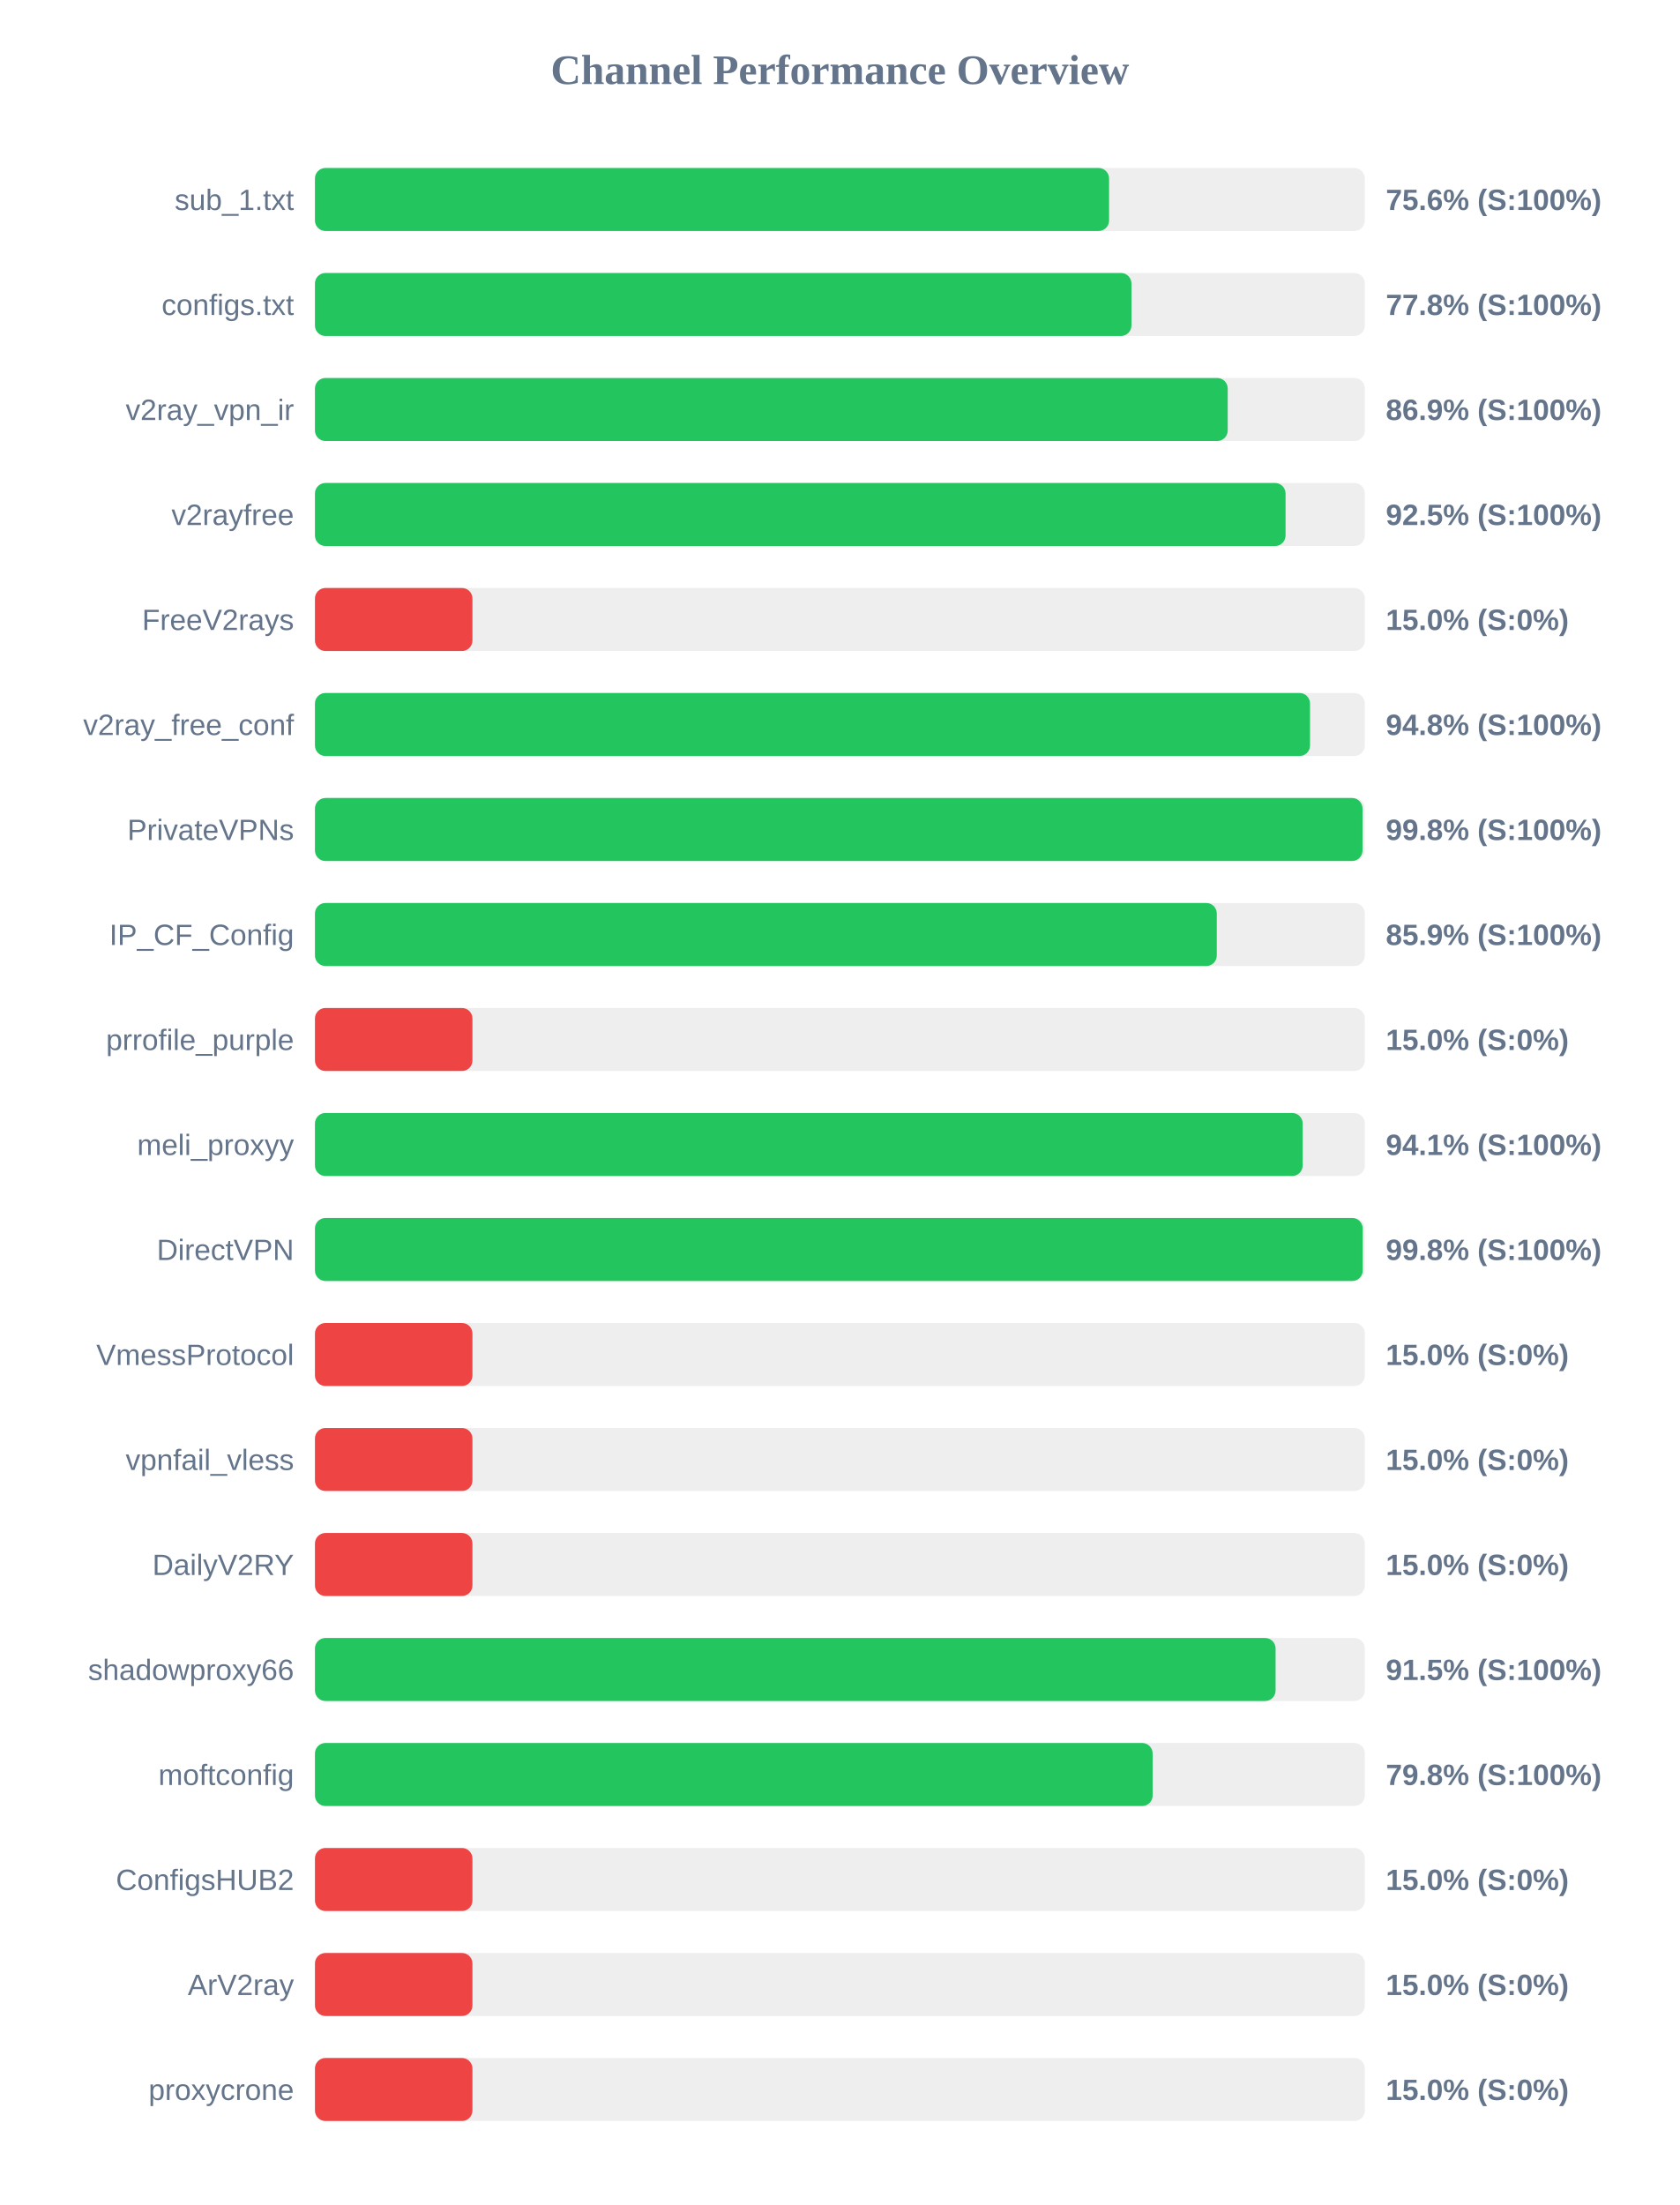
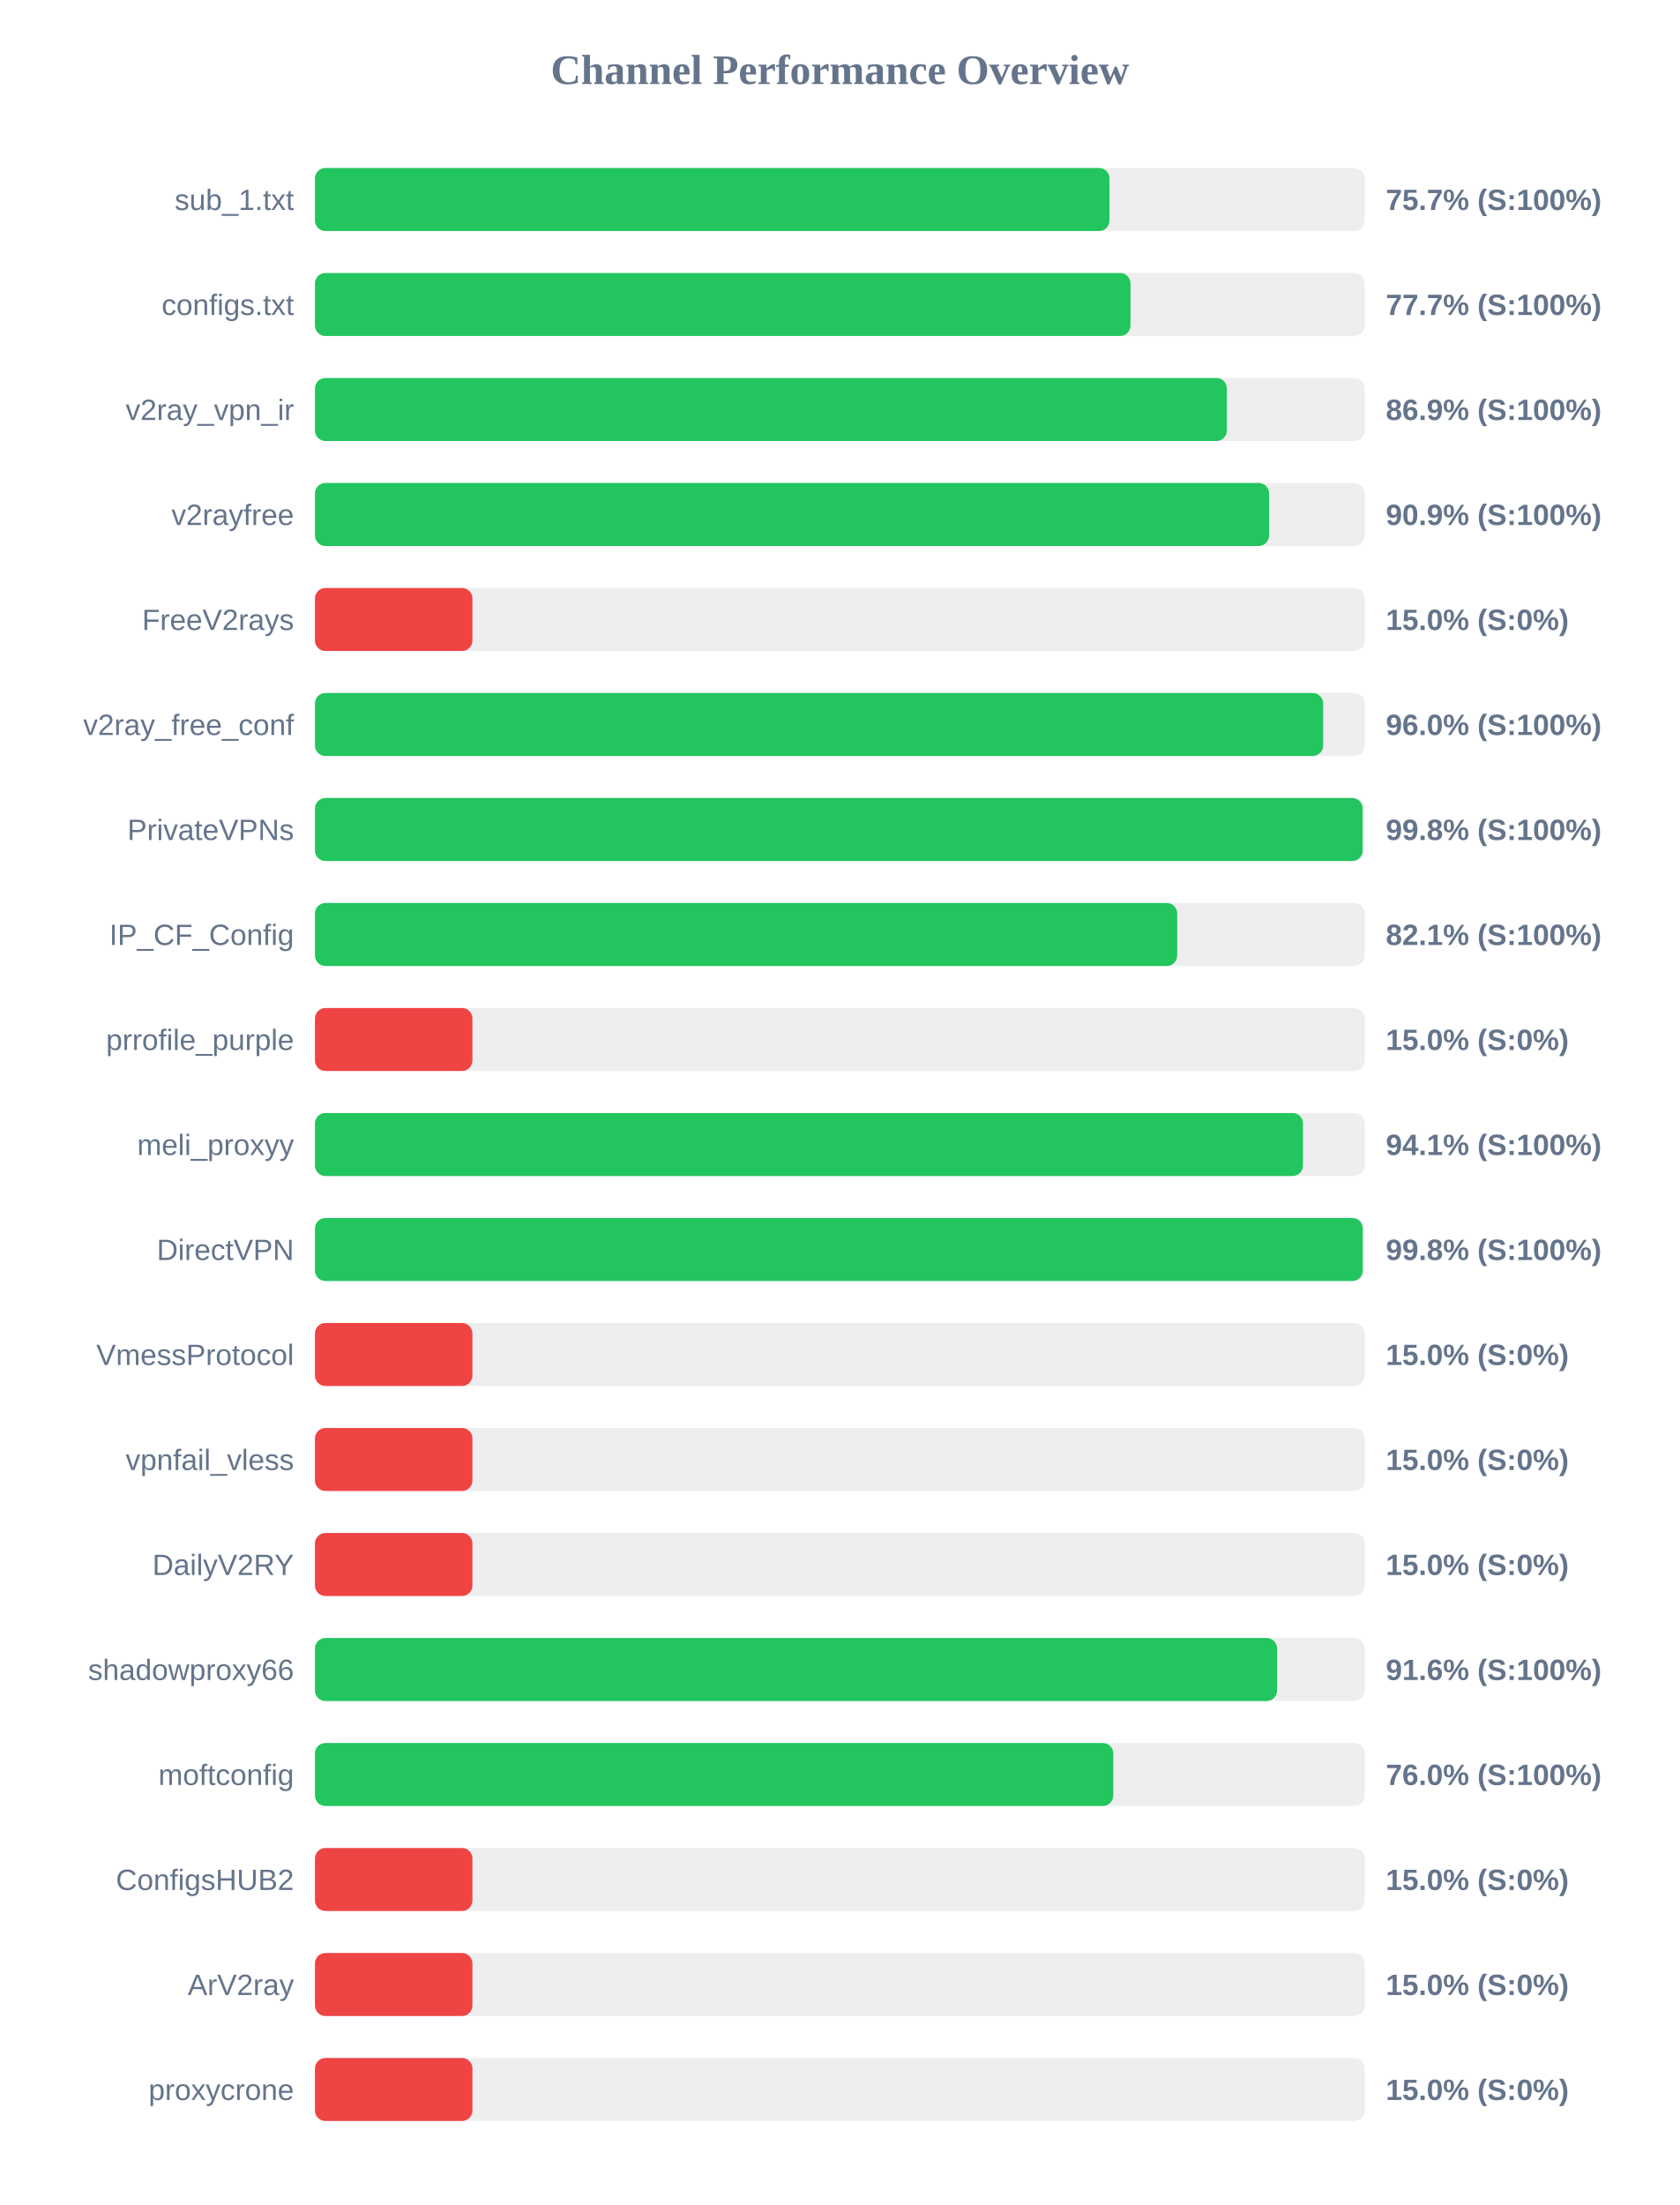
<svg xmlns="http://www.w3.org/2000/svg" width="800" height="1050" version="1.1">
  <style>
        .row { font: 14px Arial; fill: #64748b; }
        .score { font: bold 14px Arial; fill: #64748b; }
    </style>
  <text x="400" y="40" text-anchor="middle" font-size="20px" font-weight="bold" fill="#64748b">Channel Performance Overview</text>
  <rect x="150" y="80" width="500" height="30" fill="#eee" rx="5" />
-   <rect x="150" y="80" width="378.2" height="30" fill="#22c55e" rx="5" />
+   <rect x="150" y="80" width="378.4" height="30" fill="#22c55e" rx="5" />
  <text x="140" y="100" text-anchor="end" class="row">sub_1.txt</text>
-   <text x="660" y="100" text-anchor="start" class="score">75.6% (S:100%)</text>
+   <text x="660" y="100" text-anchor="start" class="score">75.7% (S:100%)</text>
  <rect x="150" y="130" width="500" height="30" fill="#eee" rx="5" />
-   <rect x="150" y="130" width="388.85" height="30" fill="#22c55e" rx="5" />
+   <rect x="150" y="130" width="388.4" height="30" fill="#22c55e" rx="5" />
  <text x="140" y="150" text-anchor="end" class="row">configs.txt</text>
-   <text x="660" y="150" text-anchor="start" class="score">77.8% (S:100%)</text>
+   <text x="660" y="150" text-anchor="start" class="score">77.7% (S:100%)</text>
  <rect x="150" y="180" width="500" height="30" fill="#eee" rx="5" />
-   <rect x="150" y="180" width="434.7" height="30" fill="#22c55e" rx="5" />
+   <rect x="150" y="180" width="434.3" height="30" fill="#22c55e" rx="5" />
  <text x="140" y="200" text-anchor="end" class="row">v2ray_vpn_ir</text>
  <text x="660" y="200" text-anchor="start" class="score">86.9% (S:100%)</text>
  <rect x="150" y="230" width="500" height="30" fill="#eee" rx="5" />
-   <rect x="150" y="230" width="462.25" height="30" fill="#22c55e" rx="5" />
+   <rect x="150" y="230" width="454.4" height="30" fill="#22c55e" rx="5" />
  <text x="140" y="250" text-anchor="end" class="row">v2rayfree</text>
-   <text x="660" y="250" text-anchor="start" class="score">92.5% (S:100%)</text>
+   <text x="660" y="250" text-anchor="start" class="score">90.9% (S:100%)</text>
  <rect x="150" y="280" width="500" height="30" fill="#eee" rx="5" />
  <rect x="150" y="280" width="75.0" height="30" fill="#ef4444" rx="5" />
  <text x="140" y="300" text-anchor="end" class="row">FreeV2rays</text>
  <text x="660" y="300" text-anchor="start" class="score">15.0% (S:0%)</text>
  <rect x="150" y="330" width="500" height="30" fill="#eee" rx="5" />
-   <rect x="150" y="330" width="473.9" height="30" fill="#22c55e" rx="5" />
+   <rect x="150" y="330" width="480.15" height="30" fill="#22c55e" rx="5" />
  <text x="140" y="350" text-anchor="end" class="row">v2ray_free_conf</text>
-   <text x="660" y="350" text-anchor="start" class="score">94.8% (S:100%)</text>
+   <text x="660" y="350" text-anchor="start" class="score">96.0% (S:100%)</text>
  <rect x="150" y="380" width="500" height="30" fill="#eee" rx="5" />
-   <rect x="150" y="380" width="498.9" height="30" fill="#22c55e" rx="5" />
+   <rect x="150" y="380" width="498.95" height="30" fill="#22c55e" rx="5" />
  <text x="140" y="400" text-anchor="end" class="row">PrivateVPNs</text>
  <text x="660" y="400" text-anchor="start" class="score">99.8% (S:100%)</text>
  <rect x="150" y="430" width="500" height="30" fill="#eee" rx="5" />
-   <rect x="150" y="430" width="429.5" height="30" fill="#22c55e" rx="5" />
+   <rect x="150" y="430" width="410.65" height="30" fill="#22c55e" rx="5" />
  <text x="140" y="450" text-anchor="end" class="row">IP_CF_Config</text>
-   <text x="660" y="450" text-anchor="start" class="score">85.9% (S:100%)</text>
+   <text x="660" y="450" text-anchor="start" class="score">82.1% (S:100%)</text>
  <rect x="150" y="480" width="500" height="30" fill="#eee" rx="5" />
  <rect x="150" y="480" width="75.0" height="30" fill="#ef4444" rx="5" />
  <text x="140" y="500" text-anchor="end" class="row">prrofile_purple</text>
  <text x="660" y="500" text-anchor="start" class="score">15.0% (S:0%)</text>
  <rect x="150" y="530" width="500" height="30" fill="#eee" rx="5" />
-   <rect x="150" y="530" width="470.4" height="30" fill="#22c55e" rx="5" />
+   <rect x="150" y="530" width="470.55" height="30" fill="#22c55e" rx="5" />
  <text x="140" y="550" text-anchor="end" class="row">meli_proxyy</text>
  <text x="660" y="550" text-anchor="start" class="score">94.1% (S:100%)</text>
  <rect x="150" y="580" width="500" height="30" fill="#eee" rx="5" />
  <rect x="150" y="580" width="499.0" height="30" fill="#22c55e" rx="5" />
  <text x="140" y="600" text-anchor="end" class="row">DirectVPN</text>
  <text x="660" y="600" text-anchor="start" class="score">99.8% (S:100%)</text>
  <rect x="150" y="630" width="500" height="30" fill="#eee" rx="5" />
  <rect x="150" y="630" width="75.0" height="30" fill="#ef4444" rx="5" />
  <text x="140" y="650" text-anchor="end" class="row">VmessProtocol</text>
  <text x="660" y="650" text-anchor="start" class="score">15.0% (S:0%)</text>
  <rect x="150" y="680" width="500" height="30" fill="#eee" rx="5" />
  <rect x="150" y="680" width="75.0" height="30" fill="#ef4444" rx="5" />
  <text x="140" y="700" text-anchor="end" class="row">vpnfail_vless</text>
  <text x="660" y="700" text-anchor="start" class="score">15.0% (S:0%)</text>
  <rect x="150" y="730" width="500" height="30" fill="#eee" rx="5" />
  <rect x="150" y="730" width="75.0" height="30" fill="#ef4444" rx="5" />
  <text x="140" y="750" text-anchor="end" class="row">DailyV2RY</text>
  <text x="660" y="750" text-anchor="start" class="score">15.0% (S:0%)</text>
  <rect x="150" y="780" width="500" height="30" fill="#eee" rx="5" />
-   <rect x="150" y="780" width="457.5" height="30" fill="#22c55e" rx="5" />
+   <rect x="150" y="780" width="458.2" height="30" fill="#22c55e" rx="5" />
  <text x="140" y="800" text-anchor="end" class="row">shadowproxy66</text>
-   <text x="660" y="800" text-anchor="start" class="score">91.5% (S:100%)</text>
+   <text x="660" y="800" text-anchor="start" class="score">91.6% (S:100%)</text>
  <rect x="150" y="830" width="500" height="30" fill="#eee" rx="5" />
-   <rect x="150" y="830" width="398.95" height="30" fill="#22c55e" rx="5" />
+   <rect x="150" y="830" width="380.2" height="30" fill="#22c55e" rx="5" />
  <text x="140" y="850" text-anchor="end" class="row">moftconfig</text>
-   <text x="660" y="850" text-anchor="start" class="score">79.8% (S:100%)</text>
+   <text x="660" y="850" text-anchor="start" class="score">76.0% (S:100%)</text>
  <rect x="150" y="880" width="500" height="30" fill="#eee" rx="5" />
  <rect x="150" y="880" width="75.0" height="30" fill="#ef4444" rx="5" />
  <text x="140" y="900" text-anchor="end" class="row">ConfigsHUB2</text>
  <text x="660" y="900" text-anchor="start" class="score">15.0% (S:0%)</text>
  <rect x="150" y="930" width="500" height="30" fill="#eee" rx="5" />
  <rect x="150" y="930" width="75.0" height="30" fill="#ef4444" rx="5" />
  <text x="140" y="950" text-anchor="end" class="row">ArV2ray</text>
  <text x="660" y="950" text-anchor="start" class="score">15.0% (S:0%)</text>
  <rect x="150" y="980" width="500" height="30" fill="#eee" rx="5" />
  <rect x="150" y="980" width="75.0" height="30" fill="#ef4444" rx="5" />
  <text x="140" y="1000" text-anchor="end" class="row">proxycrone</text>
  <text x="660" y="1000" text-anchor="start" class="score">15.0% (S:0%)</text>
</svg>
